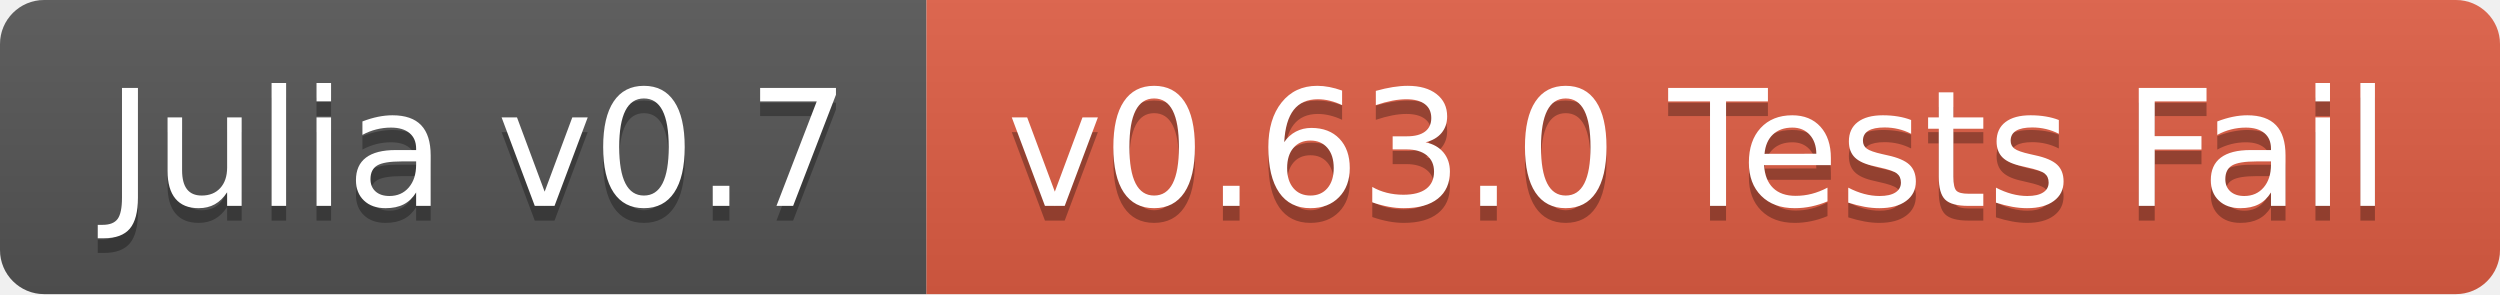
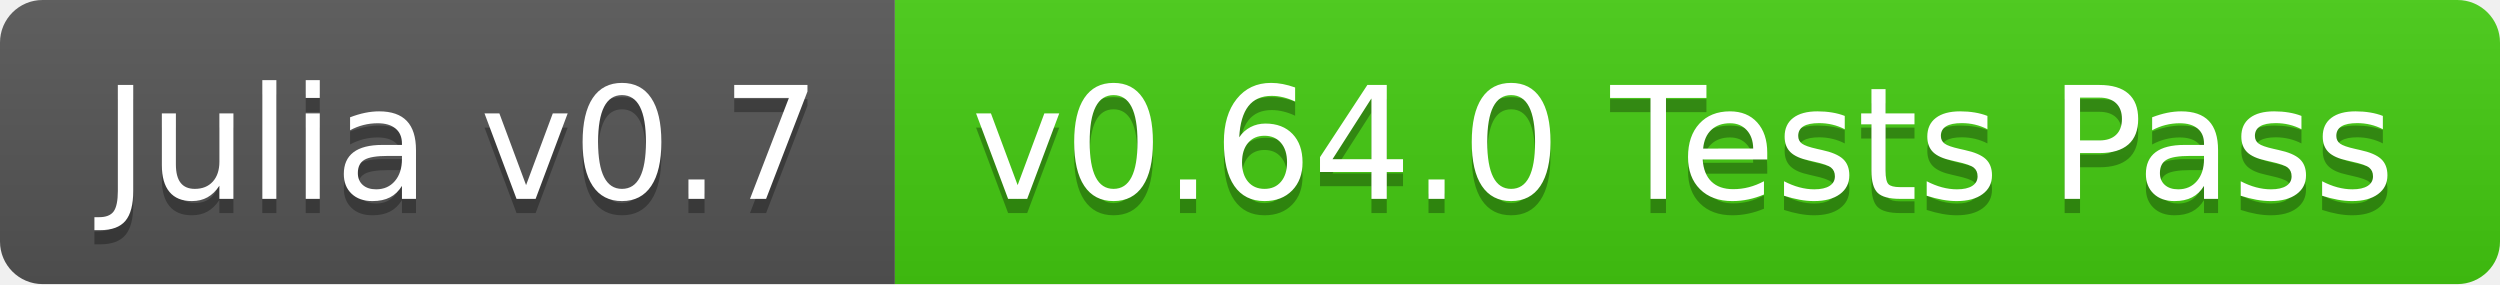
- <svg xmlns="http://www.w3.org/2000/svg" width="170" height="20">
+ <svg xmlns="http://www.w3.org/2000/svg" width="176" height="20">
  <linearGradient id="b" x2="0" y2="100%">
    <stop offset="0" stop-color="#bbb" stop-opacity=".1" />
    <stop offset="1" stop-opacity=".1" />
  </linearGradient>
  <clipPath id="a">
-     <rect width="170" height="20" rx="3" fill="#fff" />
+     <rect width="176" height="20" rx="3" fill="#fff" />
  </clipPath>
  <g clip-path="url(#a)">
    <path fill="#555" d="M0 0h63v20H0z" />
-     <path fill="#e05d44" d="M63 0h107v20H63z" />
-     <path fill="url(#b)" d="M0 0h170v20H0z" />
+     <path fill="#4c1" d="M63 0h113v20H63z" />
+     <path fill="url(#b)" d="M0 0h176v20H0z" />
  </g>
  <g fill="#fff" text-anchor="middle" font-family="DejaVu Sans,Verdana,Geneva,sans-serif" font-size="110">
    <text x="325" y="150" fill="#010101" fill-opacity=".3" transform="scale(.1)" textLength="530">Julia v0.7</text>
    <text x="325" y="140" transform="scale(.1)" textLength="530">Julia v0.7</text>
-     <text x="1155" y="150" fill="#010101" fill-opacity=".3" transform="scale(.1)" textLength="970">v0.63.0 Tests Fail</text>
-     <text x="1155" y="140" transform="scale(.1)" textLength="970">v0.63.0 Tests Fail</text>
+     <text x="1185" y="150" fill="#010101" fill-opacity=".3" transform="scale(.1)" textLength="1030">v0.64.0 Tests Pass</text>
+     <text x="1185" y="140" transform="scale(.1)" textLength="1030">v0.64.0 Tests Pass</text>
  </g>
</svg>
